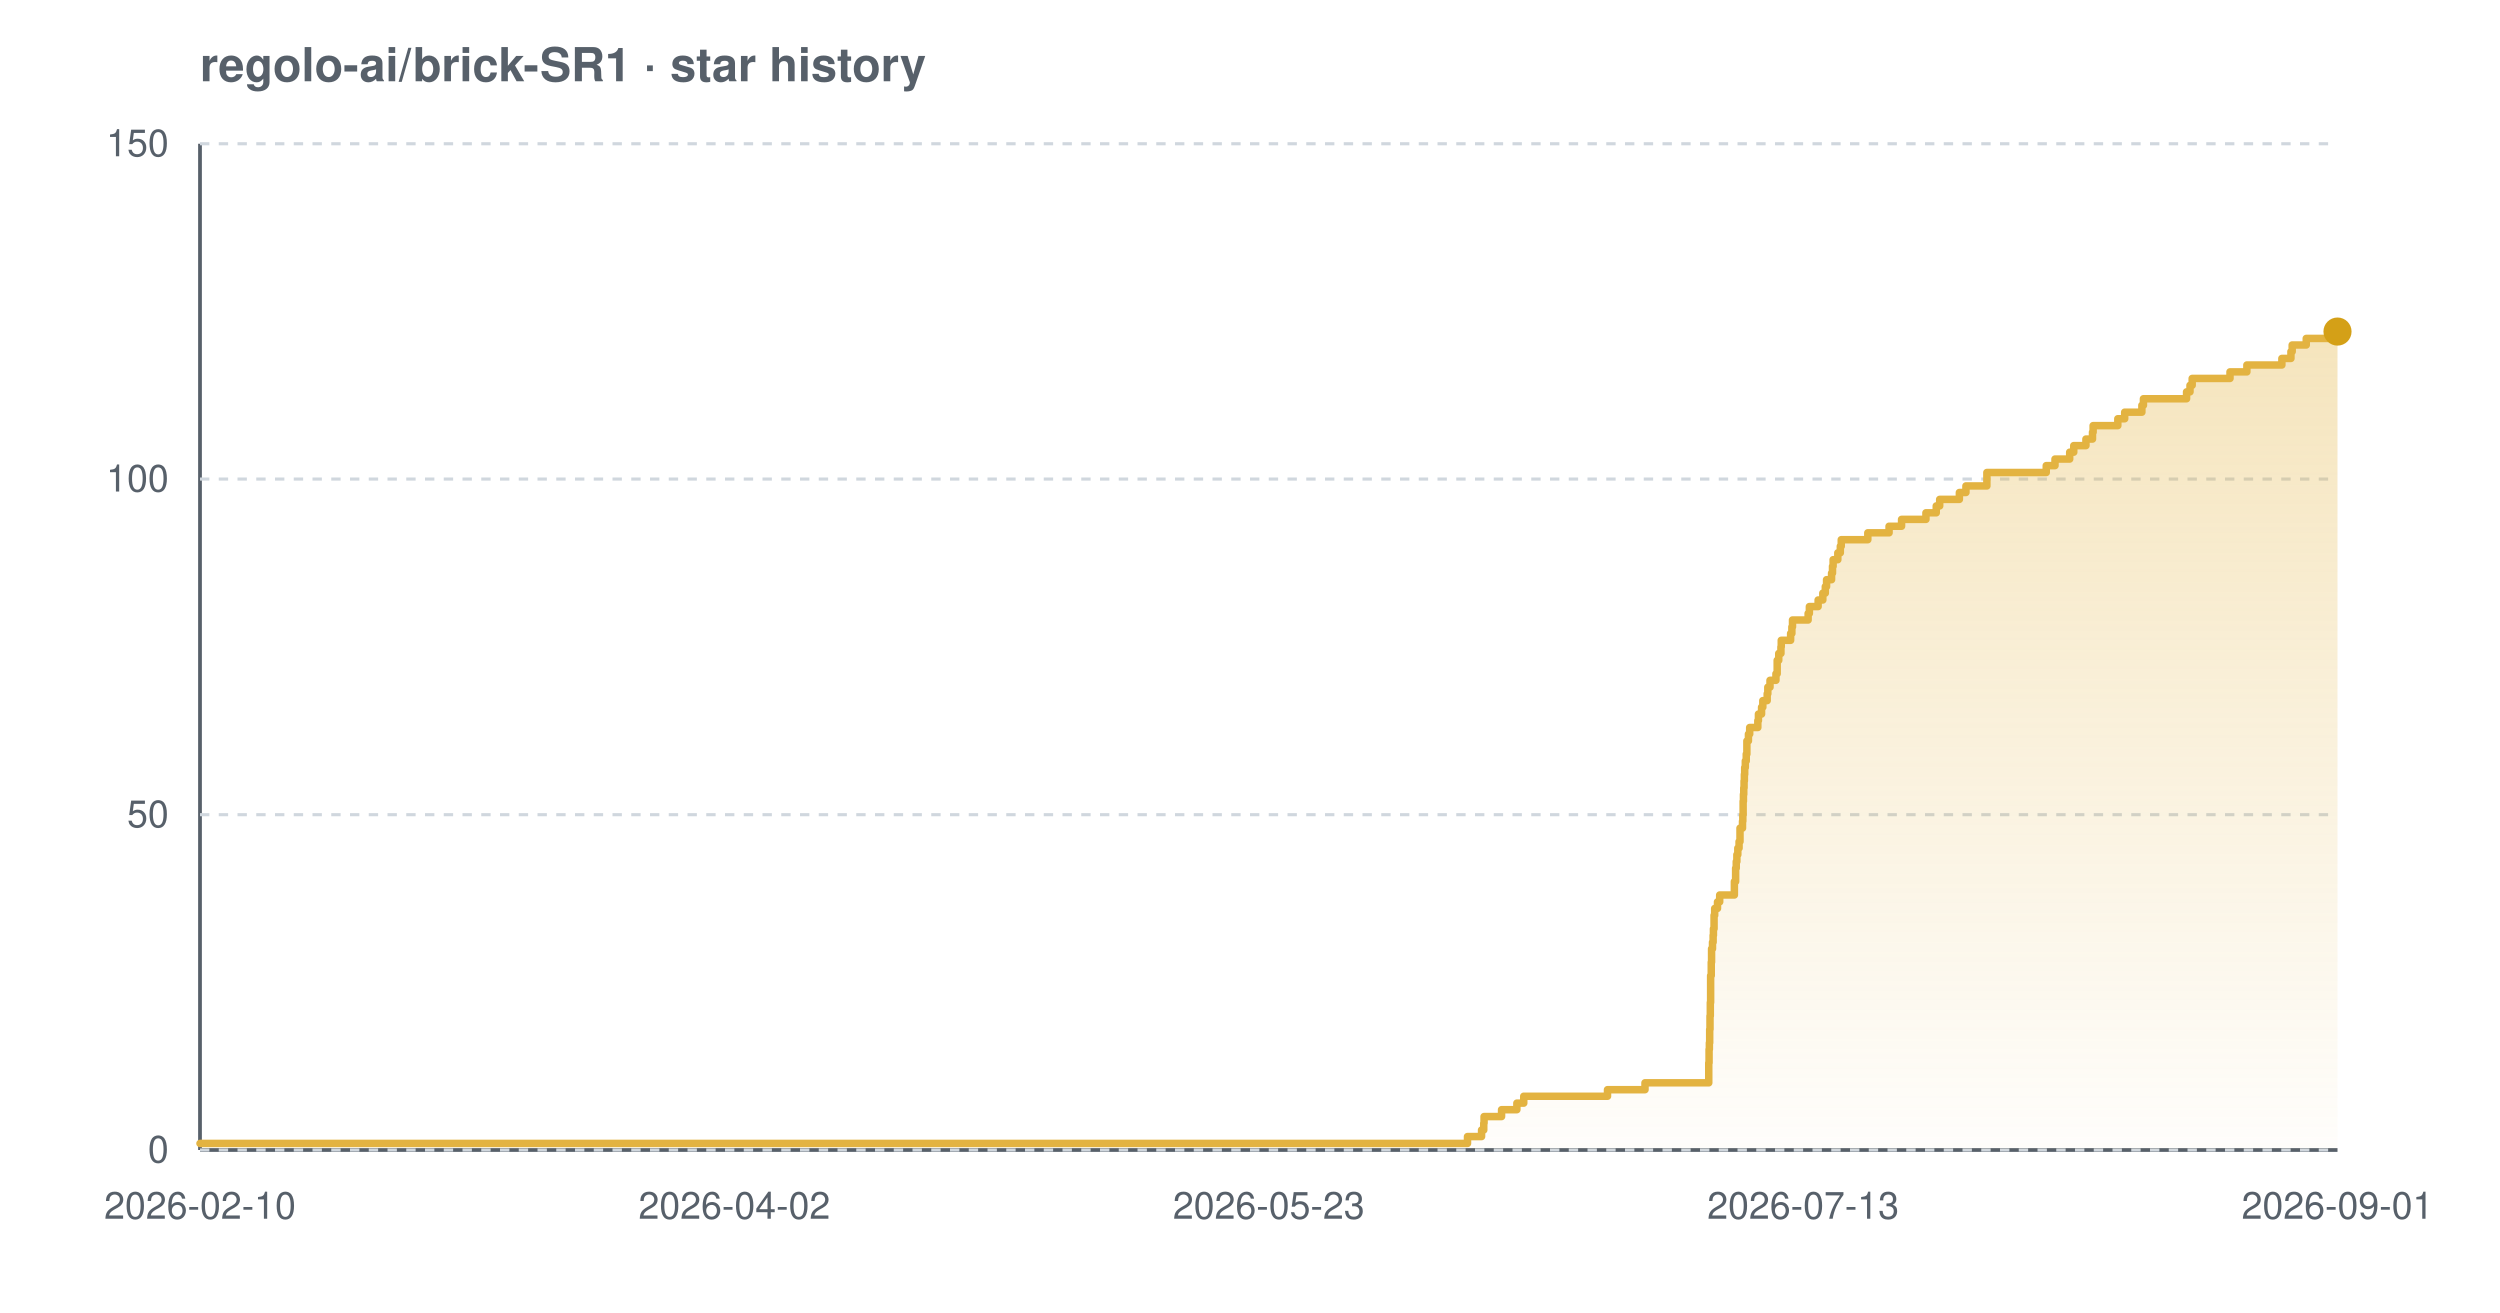
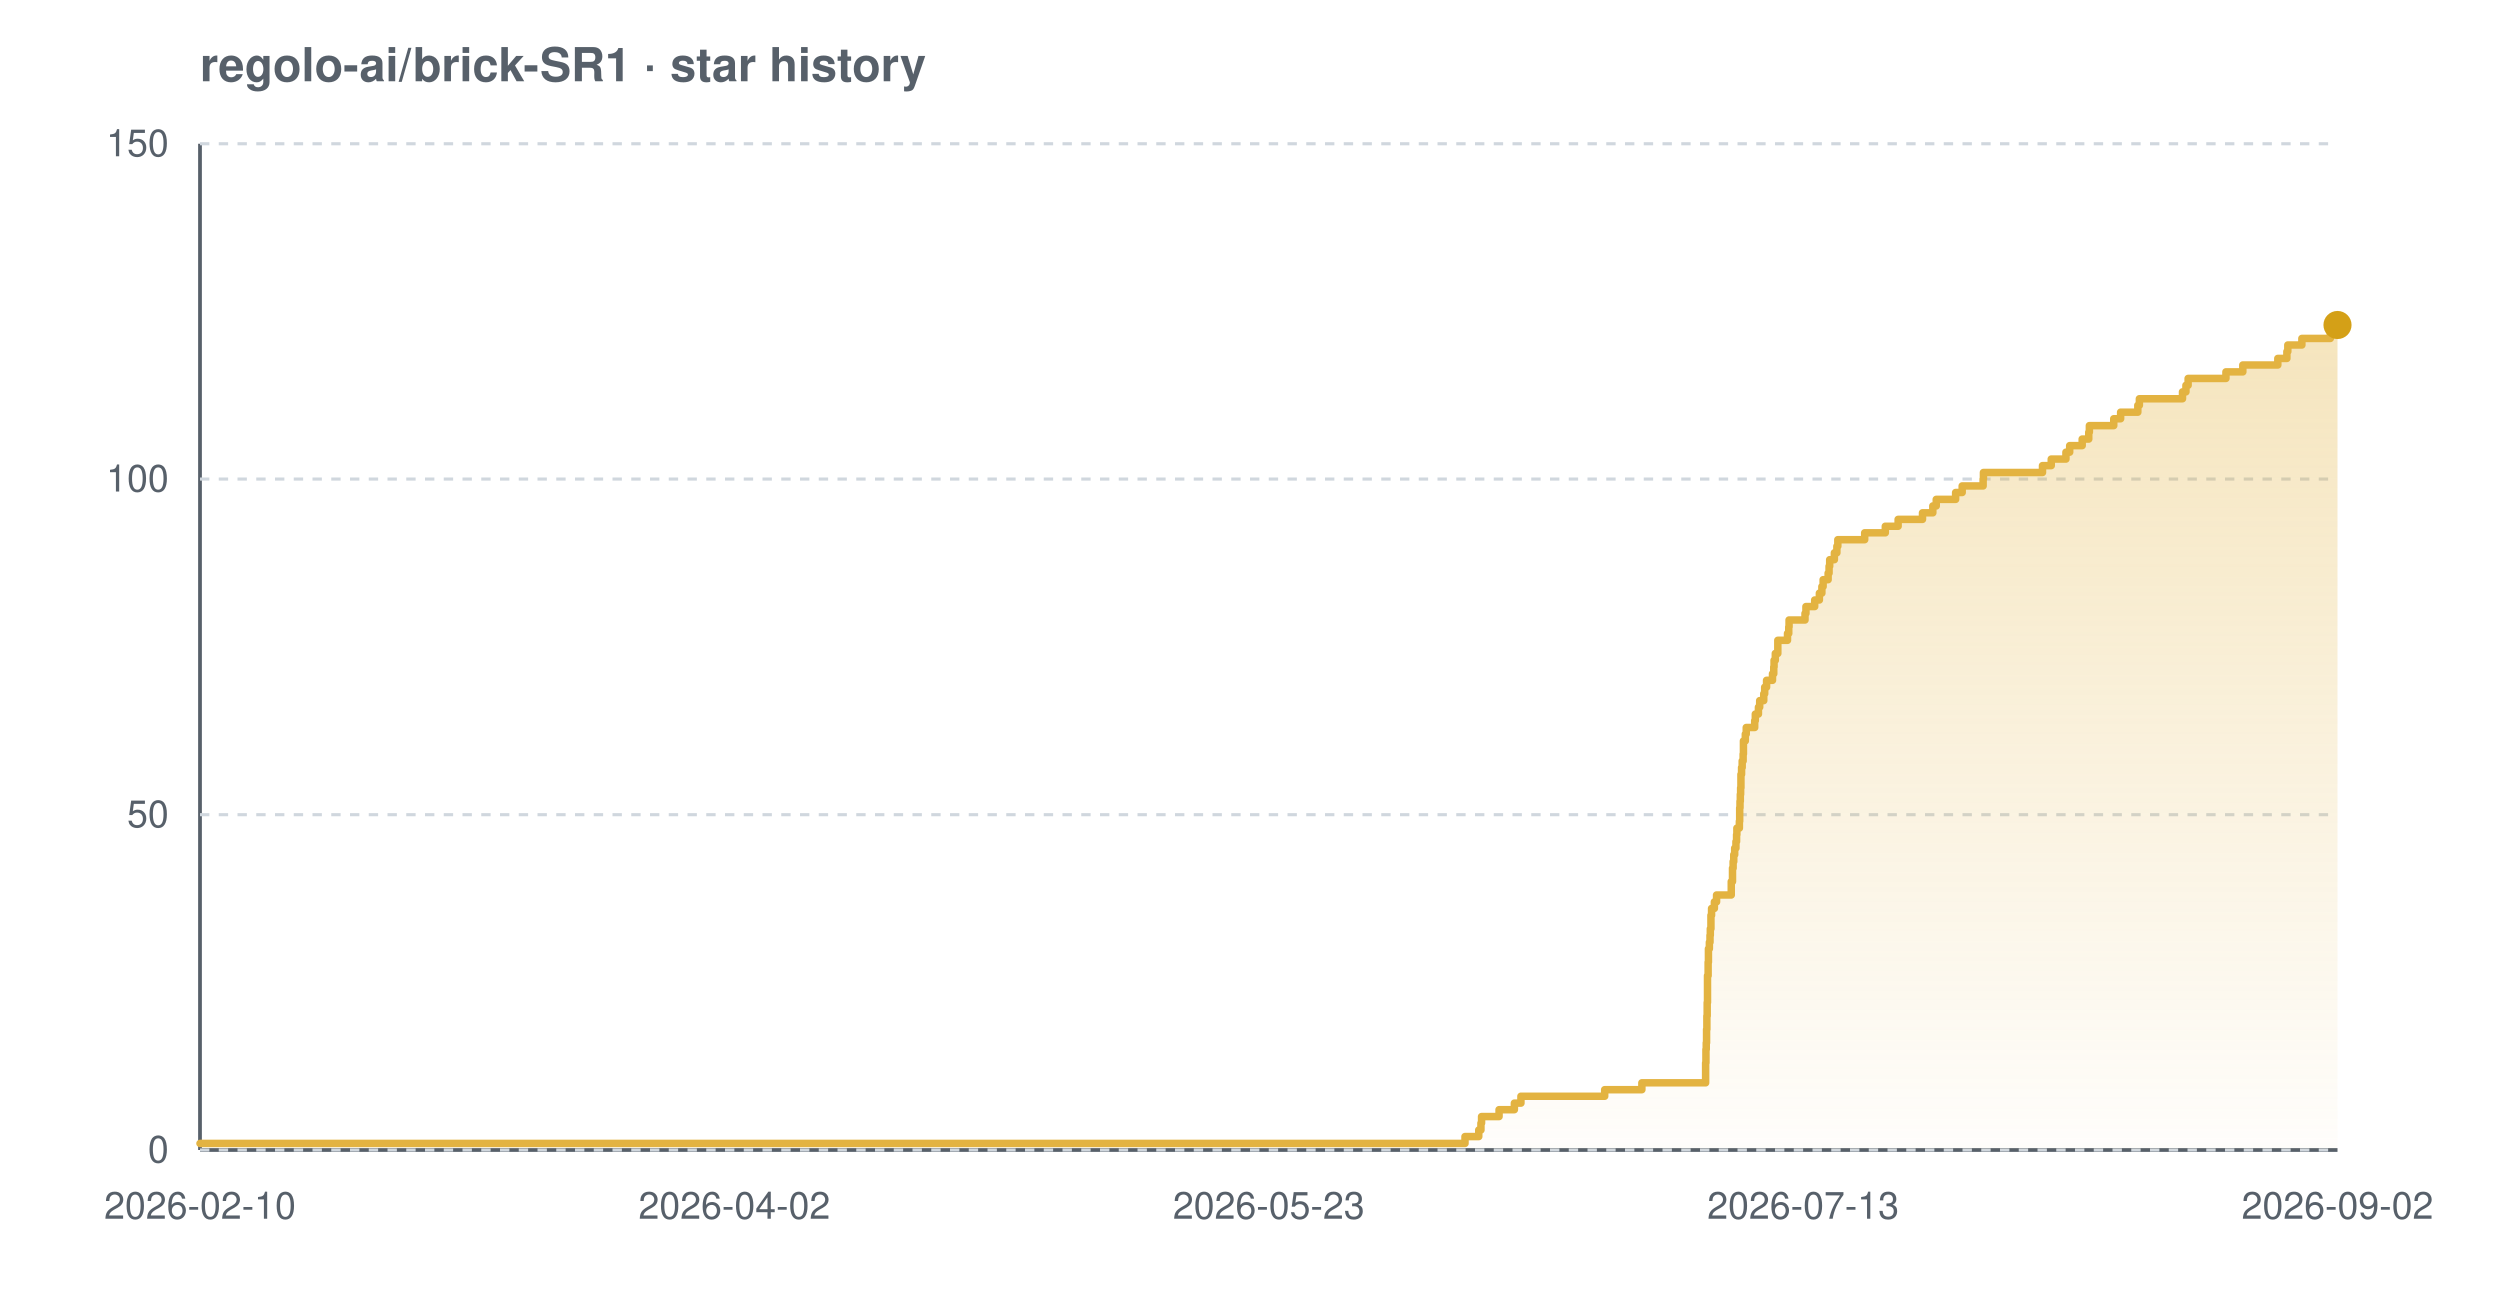
<svg xmlns="http://www.w3.org/2000/svg" width="800" height="420" viewBox="0 0 800 420" font-family="-apple-system,BlinkMacSystemFont,'Segoe UI',Helvetica,Arial,sans-serif" role="img" aria-label="Star history chart for regolo-ai/brick-SR1">
  <defs>
    <linearGradient id="grad-light" x1="0" y1="0" x2="0" y2="1">
      <stop offset="0%" stop-color="#e3b341" stop-opacity="0.35" />
      <stop offset="100%" stop-color="#e3b341" stop-opacity="0.02" />
    </linearGradient>
  </defs>
  <text x="64" y="26" font-size="15" font-weight="600" fill="#57606a">regolo-ai/brick-SR1 · star history</text>
  <line x1="64" y1="368" x2="748" y2="368" stroke="#57606a" stroke-width="1.2" />
  <line x1="64" y1="46" x2="64" y2="368" stroke="#57606a" stroke-width="1.2" />
  <line x1="64" y1="368.0" x2="748" y2="368.0" stroke="#d0d7de" stroke-width="1" stroke-dasharray="3 3" />
  <line x1="64" y1="260.7" x2="748" y2="260.7" stroke="#d0d7de" stroke-width="1" stroke-dasharray="3 3" />
  <line x1="64" y1="153.3" x2="748" y2="153.3" stroke="#d0d7de" stroke-width="1" stroke-dasharray="3 3" />
  <line x1="64" y1="46.0" x2="748" y2="46.0" stroke="#d0d7de" stroke-width="1" stroke-dasharray="3 3" />
-   <path d="M 64.0 365.9 L 469.6 365.9 L 469.6 363.7 L 474.1 363.7 L 474.1 361.6 L 474.8 361.6 L 474.8 359.4 L 474.9 359.4 L 474.9 357.3 L 480.5 357.3 L 480.5 355.1 L 485.4 355.1 L 485.4 353.0 L 487.6 353.0 L 487.6 350.8 L 514.4 350.8 L 514.4 348.7 L 526.4 348.7 L 526.4 346.5 L 546.8 346.5 L 546.8 344.4 L 546.8 344.4 L 546.8 342.2 L 546.8 342.2 L 546.8 340.1 L 546.9 340.1 L 546.9 337.9 L 546.9 337.9 L 546.9 335.8 L 547.0 335.8 L 547.0 333.7 L 547.1 333.7 L 547.1 331.5 L 547.1 331.5 L 547.1 329.4 L 547.2 329.4 L 547.2 327.2 L 547.2 327.2 L 547.2 325.1 L 547.3 325.1 L 547.3 322.9 L 547.3 322.9 L 547.3 320.8 L 547.4 320.8 L 547.4 318.6 L 547.4 318.6 L 547.4 316.5 L 547.4 316.5 L 547.4 314.3 L 547.4 314.3 L 547.4 312.2 L 547.6 312.2 L 547.6 310.0 L 547.6 310.0 L 547.6 307.9 L 547.7 307.9 L 547.7 305.7 L 547.7 305.7 L 547.7 303.6 L 548.0 303.6 L 548.0 301.5 L 548.2 301.5 L 548.2 299.3 L 548.3 299.3 L 548.3 297.2 L 548.5 297.2 L 548.5 295.0 L 548.5 295.0 L 548.5 292.9 L 548.7 292.9 L 548.7 290.7 L 549.6 290.7 L 549.6 288.6 L 550.3 288.6 L 550.3 286.4 L 555.0 286.4 L 555.0 284.3 L 555.0 284.3 L 555.0 282.1 L 555.4 282.1 L 555.4 280.0 L 555.4 280.0 L 555.4 277.8 L 555.6 277.8 L 555.6 275.7 L 555.8 275.7 L 555.8 273.5 L 556.1 273.5 L 556.1 271.4 L 556.5 271.4 L 556.5 269.3 L 556.8 269.3 L 556.8 267.1 L 556.8 267.1 L 556.8 265.0 L 557.6 265.0 L 557.6 262.8 L 557.7 262.8 L 557.7 260.7 L 557.8 260.7 L 557.8 258.5 L 557.8 258.5 L 557.8 256.4 L 557.9 256.4 L 557.9 254.2 L 558.0 254.2 L 558.0 252.1 L 558.1 252.1 L 558.1 249.9 L 558.2 249.9 L 558.2 247.8 L 558.3 247.8 L 558.3 245.6 L 558.5 245.6 L 558.5 243.5 L 558.8 243.5 L 558.8 241.3 L 559.0 241.3 L 559.0 239.2 L 559.0 239.2 L 559.0 237.1 L 559.5 237.1 L 559.5 234.9 L 559.9 234.9 L 559.9 232.8 L 562.5 232.8 L 562.5 230.6 L 562.7 230.6 L 562.7 228.5 L 563.7 228.5 L 563.7 226.3 L 564.1 226.3 L 564.1 224.2 L 565.5 224.2 L 565.5 222.0 L 565.7 222.0 L 565.7 219.9 L 566.4 219.9 L 566.4 217.7 L 568.3 217.7 L 568.3 215.6 L 568.7 215.6 L 568.7 213.4 L 568.7 213.4 L 568.7 211.3 L 569.2 211.3 L 569.2 209.1 L 569.9 209.1 L 569.9 207.0 L 570.0 207.0 L 570.0 204.9 L 573.0 204.9 L 573.0 202.7 L 573.4 202.7 L 573.4 200.6 L 573.6 200.6 L 573.6 198.4 L 578.6 198.4 L 578.6 196.3 L 579.0 196.3 L 579.0 194.1 L 581.8 194.1 L 581.8 192.0 L 583.3 192.0 L 583.3 189.8 L 584.1 189.8 L 584.1 187.7 L 584.5 187.7 L 584.5 185.5 L 586.1 185.5 L 586.1 183.4 L 586.4 183.4 L 586.4 181.2 L 586.6 181.2 L 586.6 179.1 L 588.1 179.1 L 588.1 176.9 L 588.9 176.9 L 588.9 174.8 L 589.2 174.8 L 589.2 172.7 L 597.7 172.7 L 597.7 170.5 L 604.5 170.5 L 604.5 168.4 L 608.5 168.4 L 608.5 166.2 L 616.3 166.2 L 616.3 164.1 L 619.6 164.1 L 619.6 161.9 L 620.7 161.9 L 620.7 159.8 L 627.0 159.8 L 627.0 157.6 L 629.1 157.6 L 629.1 155.5 L 635.8 155.5 L 635.8 153.3 L 635.8 153.3 L 635.8 151.2 L 654.8 151.2 L 654.8 149.0 L 657.6 149.0 L 657.6 146.9 L 662.3 146.9 L 662.3 144.7 L 663.6 144.7 L 663.6 142.6 L 667.5 142.6 L 667.5 140.5 L 669.6 140.5 L 669.6 138.3 L 669.8 138.3 L 669.8 136.2 L 677.7 136.2 L 677.7 134.0 L 679.9 134.0 L 679.9 131.9 L 685.4 131.9 L 685.4 129.7 L 685.9 129.7 L 685.9 127.6 L 699.7 127.6 L 699.7 125.4 L 700.8 125.4 L 700.8 123.3 L 701.5 123.3 L 701.5 121.1 L 713.6 121.1 L 713.6 119.0 L 719.0 119.0 L 719.0 116.8 L 730.2 116.8 L 730.2 114.7 L 733.1 114.7 L 733.1 112.5 L 733.5 112.5 L 733.5 110.4 L 738.0 110.4 L 738.0 108.3 L 747.1 108.3 L 747.1 106.1 L 748.0 106.1 L 748.0 106.1 L 748.0 368.0 L 64.0 368.0 Z" fill="url(#grad-light)" />
-   <path d="M 64.0 365.9 L 469.6 365.9 L 469.6 363.7 L 474.1 363.7 L 474.1 361.6 L 474.8 361.6 L 474.8 359.4 L 474.9 359.4 L 474.9 357.3 L 480.5 357.3 L 480.5 355.1 L 485.4 355.1 L 485.4 353.0 L 487.6 353.0 L 487.6 350.8 L 514.4 350.8 L 514.4 348.7 L 526.4 348.7 L 526.4 346.5 L 546.8 346.5 L 546.8 344.4 L 546.8 344.4 L 546.8 342.2 L 546.8 342.2 L 546.8 340.1 L 546.9 340.1 L 546.9 337.9 L 546.9 337.9 L 546.9 335.8 L 547.0 335.8 L 547.0 333.7 L 547.1 333.7 L 547.1 331.5 L 547.1 331.5 L 547.1 329.4 L 547.2 329.4 L 547.2 327.2 L 547.2 327.2 L 547.2 325.1 L 547.3 325.1 L 547.3 322.9 L 547.3 322.9 L 547.3 320.8 L 547.4 320.8 L 547.4 318.6 L 547.4 318.6 L 547.4 316.5 L 547.4 316.5 L 547.4 314.3 L 547.4 314.3 L 547.4 312.2 L 547.6 312.2 L 547.6 310.0 L 547.6 310.0 L 547.6 307.9 L 547.7 307.9 L 547.7 305.7 L 547.7 305.7 L 547.7 303.6 L 548.0 303.6 L 548.0 301.5 L 548.2 301.5 L 548.2 299.3 L 548.3 299.3 L 548.3 297.2 L 548.5 297.2 L 548.5 295.0 L 548.5 295.0 L 548.5 292.9 L 548.7 292.9 L 548.7 290.7 L 549.6 290.7 L 549.6 288.6 L 550.3 288.6 L 550.3 286.4 L 555.0 286.4 L 555.0 284.3 L 555.0 284.3 L 555.0 282.1 L 555.4 282.1 L 555.4 280.0 L 555.4 280.0 L 555.4 277.8 L 555.6 277.8 L 555.6 275.7 L 555.8 275.7 L 555.8 273.5 L 556.1 273.5 L 556.1 271.4 L 556.5 271.4 L 556.5 269.3 L 556.8 269.3 L 556.8 267.1 L 556.8 267.1 L 556.8 265.0 L 557.6 265.0 L 557.6 262.8 L 557.7 262.8 L 557.7 260.7 L 557.8 260.7 L 557.8 258.5 L 557.8 258.5 L 557.8 256.4 L 557.9 256.4 L 557.9 254.2 L 558.0 254.2 L 558.0 252.1 L 558.1 252.1 L 558.1 249.9 L 558.2 249.9 L 558.2 247.8 L 558.3 247.8 L 558.3 245.6 L 558.5 245.6 L 558.5 243.5 L 558.8 243.5 L 558.8 241.3 L 559.0 241.3 L 559.0 239.2 L 559.0 239.2 L 559.0 237.1 L 559.5 237.1 L 559.5 234.9 L 559.9 234.9 L 559.9 232.8 L 562.5 232.8 L 562.5 230.6 L 562.7 230.6 L 562.7 228.5 L 563.7 228.5 L 563.7 226.3 L 564.1 226.3 L 564.1 224.2 L 565.5 224.2 L 565.5 222.0 L 565.7 222.0 L 565.7 219.9 L 566.4 219.9 L 566.4 217.7 L 568.3 217.7 L 568.3 215.6 L 568.7 215.6 L 568.7 213.4 L 568.7 213.4 L 568.7 211.3 L 569.2 211.3 L 569.2 209.1 L 569.9 209.1 L 569.9 207.0 L 570.0 207.0 L 570.0 204.9 L 573.0 204.9 L 573.0 202.7 L 573.4 202.7 L 573.4 200.6 L 573.6 200.6 L 573.6 198.4 L 578.6 198.4 L 578.6 196.3 L 579.0 196.3 L 579.0 194.1 L 581.8 194.1 L 581.8 192.0 L 583.3 192.0 L 583.3 189.8 L 584.1 189.8 L 584.1 187.7 L 584.5 187.7 L 584.5 185.5 L 586.1 185.5 L 586.1 183.4 L 586.4 183.4 L 586.4 181.2 L 586.6 181.2 L 586.6 179.1 L 588.1 179.1 L 588.1 176.9 L 588.9 176.9 L 588.9 174.8 L 589.2 174.8 L 589.2 172.7 L 597.7 172.7 L 597.7 170.5 L 604.5 170.5 L 604.5 168.4 L 608.5 168.4 L 608.5 166.2 L 616.3 166.2 L 616.3 164.1 L 619.6 164.1 L 619.6 161.9 L 620.7 161.9 L 620.7 159.8 L 627.0 159.8 L 627.0 157.6 L 629.1 157.6 L 629.1 155.5 L 635.8 155.5 L 635.8 153.3 L 635.8 153.3 L 635.8 151.2 L 654.8 151.2 L 654.8 149.0 L 657.6 149.0 L 657.6 146.9 L 662.3 146.9 L 662.3 144.7 L 663.6 144.7 L 663.6 142.6 L 667.5 142.6 L 667.5 140.5 L 669.6 140.5 L 669.6 138.3 L 669.8 138.3 L 669.8 136.2 L 677.7 136.2 L 677.7 134.0 L 679.9 134.0 L 679.9 131.9 L 685.4 131.9 L 685.4 129.7 L 685.9 129.7 L 685.9 127.6 L 699.7 127.6 L 699.7 125.4 L 700.8 125.4 L 700.8 123.3 L 701.5 123.3 L 701.5 121.1 L 713.6 121.1 L 713.6 119.0 L 719.0 119.0 L 719.0 116.8 L 730.2 116.8 L 730.2 114.7 L 733.1 114.7 L 733.1 112.5 L 733.5 112.5 L 733.5 110.4 L 738.0 110.4 L 738.0 108.3 L 747.1 108.3 L 747.1 106.1 L 748.0 106.1 L 748.0 106.1" fill="none" stroke="#e3b341" stroke-width="2.4" stroke-linejoin="round" stroke-linecap="round" />
-   <circle cx="748.0" cy="106.1" r="4.5" fill="#d4a017" />
+   <path d="M 64.0 365.9 L 468.8 365.9 L 468.8 363.7 L 473.2 363.7 L 473.2 361.6 L 473.9 361.6 L 473.9 359.4 L 474.1 359.4 L 474.1 357.3 L 479.7 357.3 L 479.7 355.1 L 484.6 355.1 L 484.6 353.0 L 486.7 353.0 L 486.7 350.8 L 513.5 350.8 L 513.5 348.7 L 525.4 348.7 L 525.4 346.5 L 545.8 346.5 L 545.8 344.4 L 545.8 344.4 L 545.8 342.2 L 545.8 342.2 L 545.8 340.1 L 545.9 340.1 L 545.9 337.9 L 545.9 337.9 L 545.9 335.8 L 546.0 335.8 L 546.0 333.7 L 546.1 333.7 L 546.1 331.5 L 546.1 331.5 L 546.1 329.4 L 546.2 329.4 L 546.2 327.2 L 546.2 327.2 L 546.2 325.1 L 546.3 325.1 L 546.3 322.9 L 546.3 322.9 L 546.3 320.8 L 546.4 320.8 L 546.4 318.6 L 546.4 318.6 L 546.4 316.5 L 546.4 316.5 L 546.4 314.3 L 546.4 314.3 L 546.4 312.2 L 546.6 312.2 L 546.6 310.0 L 546.6 310.0 L 546.6 307.9 L 546.7 307.9 L 546.7 305.7 L 546.7 305.7 L 546.7 303.6 L 547.0 303.6 L 547.0 301.5 L 547.2 301.5 L 547.2 299.3 L 547.3 299.3 L 547.3 297.2 L 547.5 297.2 L 547.5 295.0 L 547.5 295.0 L 547.5 292.9 L 547.7 292.9 L 547.7 290.7 L 548.6 290.7 L 548.6 288.6 L 549.3 288.6 L 549.3 286.4 L 554.0 286.4 L 554.0 284.3 L 554.0 284.3 L 554.0 282.1 L 554.4 282.1 L 554.4 280.0 L 554.4 280.0 L 554.4 277.8 L 554.6 277.8 L 554.6 275.7 L 554.8 275.7 L 554.8 273.5 L 555.1 273.5 L 555.1 271.4 L 555.5 271.4 L 555.5 269.3 L 555.7 269.3 L 555.7 267.1 L 555.8 267.1 L 555.8 265.0 L 556.6 265.0 L 556.6 262.8 L 556.7 262.8 L 556.7 260.7 L 556.7 260.7 L 556.7 258.5 L 556.8 258.5 L 556.8 256.4 L 556.9 256.4 L 556.9 254.2 L 557.0 254.2 L 557.0 252.1 L 557.1 252.1 L 557.1 249.9 L 557.1 249.9 L 557.1 247.8 L 557.3 247.8 L 557.3 245.6 L 557.5 245.6 L 557.5 243.5 L 557.8 243.5 L 557.8 241.3 L 557.9 241.3 L 557.9 239.2 L 557.9 239.2 L 557.9 237.1 L 558.5 237.1 L 558.5 234.9 L 558.8 234.9 L 558.8 232.8 L 561.5 232.8 L 561.5 230.6 L 561.7 230.6 L 561.7 228.5 L 562.7 228.5 L 562.7 226.3 L 563.1 226.3 L 563.1 224.2 L 564.4 224.2 L 564.4 222.0 L 564.7 222.0 L 564.7 219.9 L 565.3 219.9 L 565.3 217.7 L 567.2 217.7 L 567.2 215.6 L 567.6 215.6 L 567.6 213.4 L 567.7 213.4 L 567.7 211.3 L 568.1 211.3 L 568.1 209.1 L 568.9 209.1 L 568.9 207.0 L 568.9 207.0 L 568.9 204.9 L 572.0 204.9 L 572.0 202.7 L 572.4 202.7 L 572.4 200.6 L 572.5 200.6 L 572.5 198.4 L 577.6 198.4 L 577.6 196.3 L 577.9 196.3 L 577.9 194.1 L 580.7 194.1 L 580.7 192.0 L 582.2 192.0 L 582.2 189.8 L 583.0 189.8 L 583.0 187.7 L 583.4 187.7 L 583.4 185.5 L 585.0 185.5 L 585.0 183.4 L 585.3 183.4 L 585.3 181.2 L 585.5 181.2 L 585.5 179.1 L 587.0 179.1 L 587.0 176.9 L 587.8 176.9 L 587.8 174.8 L 588.1 174.8 L 588.1 172.7 L 596.7 172.7 L 596.7 170.5 L 603.3 170.5 L 603.3 168.4 L 607.4 168.4 L 607.4 166.2 L 615.2 166.2 L 615.2 164.1 L 618.5 164.1 L 618.5 161.9 L 619.6 161.9 L 619.6 159.8 L 625.8 159.8 L 625.8 157.6 L 627.9 157.6 L 627.9 155.5 L 634.6 155.5 L 634.6 153.3 L 634.7 153.3 L 634.7 151.2 L 653.6 151.2 L 653.6 149.0 L 656.4 149.0 L 656.4 146.9 L 661.1 146.9 L 661.1 144.7 L 662.3 144.7 L 662.3 142.6 L 666.3 142.6 L 666.3 140.5 L 668.4 140.5 L 668.4 138.3 L 668.6 138.3 L 668.6 136.2 L 676.4 136.2 L 676.4 134.0 L 678.6 134.0 L 678.6 131.9 L 684.1 131.9 L 684.1 129.7 L 684.6 129.7 L 684.6 127.6 L 698.4 127.6 L 698.4 125.4 L 699.5 125.4 L 699.5 123.3 L 700.2 123.3 L 700.2 121.1 L 712.3 121.1 L 712.3 119.0 L 717.7 119.0 L 717.7 116.8 L 728.9 116.8 L 728.9 114.7 L 731.8 114.7 L 731.8 112.5 L 732.1 112.5 L 732.1 110.4 L 736.6 110.4 L 736.6 108.3 L 745.7 108.3 L 745.7 106.1 L 746.7 106.1 L 746.7 104.0 L 748.0 104.0 L 748.0 104.0 L 748.0 368.0 L 64.0 368.0 Z" fill="url(#grad-light)" />
+   <path d="M 64.0 365.9 L 468.8 365.9 L 468.8 363.7 L 473.2 363.7 L 473.2 361.6 L 473.9 361.6 L 473.9 359.4 L 474.1 359.4 L 474.1 357.3 L 479.7 357.3 L 479.7 355.1 L 484.6 355.1 L 484.6 353.0 L 486.7 353.0 L 486.7 350.8 L 513.5 350.8 L 513.5 348.7 L 525.4 348.7 L 525.4 346.5 L 545.8 346.5 L 545.8 344.4 L 545.8 344.4 L 545.8 342.2 L 545.8 342.2 L 545.8 340.1 L 545.9 340.1 L 545.9 337.9 L 545.9 337.9 L 545.9 335.8 L 546.0 335.8 L 546.0 333.7 L 546.1 333.7 L 546.1 331.5 L 546.1 331.5 L 546.1 329.4 L 546.2 329.4 L 546.2 327.2 L 546.2 327.2 L 546.2 325.1 L 546.3 325.1 L 546.3 322.9 L 546.3 322.9 L 546.3 320.8 L 546.4 320.8 L 546.4 318.6 L 546.4 318.6 L 546.4 316.5 L 546.4 316.5 L 546.4 314.3 L 546.4 314.3 L 546.4 312.2 L 546.6 312.2 L 546.6 310.0 L 546.6 310.0 L 546.6 307.9 L 546.7 307.9 L 546.7 305.7 L 546.7 305.7 L 546.7 303.6 L 547.0 303.6 L 547.0 301.5 L 547.2 301.5 L 547.2 299.3 L 547.3 299.3 L 547.3 297.2 L 547.5 297.2 L 547.5 295.0 L 547.5 295.0 L 547.5 292.9 L 547.7 292.9 L 547.7 290.7 L 548.6 290.7 L 548.6 288.6 L 549.3 288.6 L 549.3 286.4 L 554.0 286.4 L 554.0 284.3 L 554.0 284.3 L 554.0 282.1 L 554.4 282.1 L 554.4 280.0 L 554.4 280.0 L 554.4 277.8 L 554.6 277.8 L 554.6 275.7 L 554.8 275.7 L 554.8 273.5 L 555.1 273.5 L 555.1 271.4 L 555.5 271.4 L 555.5 269.3 L 555.7 269.3 L 555.7 267.1 L 555.8 267.1 L 555.8 265.0 L 556.6 265.0 L 556.6 262.8 L 556.7 262.8 L 556.7 260.7 L 556.7 260.7 L 556.7 258.5 L 556.8 258.5 L 556.8 256.4 L 556.9 256.4 L 556.9 254.2 L 557.0 254.2 L 557.0 252.1 L 557.1 252.1 L 557.1 249.9 L 557.1 249.9 L 557.1 247.8 L 557.3 247.8 L 557.3 245.6 L 557.5 245.6 L 557.5 243.5 L 557.8 243.5 L 557.8 241.3 L 557.9 241.3 L 557.9 239.2 L 557.9 239.2 L 557.9 237.1 L 558.5 237.1 L 558.5 234.9 L 558.8 234.9 L 558.8 232.8 L 561.5 232.8 L 561.5 230.6 L 561.7 230.6 L 561.7 228.5 L 562.7 228.5 L 562.7 226.3 L 563.1 226.3 L 563.1 224.2 L 564.4 224.2 L 564.4 222.0 L 564.7 222.0 L 564.7 219.9 L 565.3 219.9 L 565.3 217.7 L 567.2 217.7 L 567.2 215.6 L 567.6 215.6 L 567.6 213.4 L 567.7 213.4 L 567.7 211.3 L 568.1 211.3 L 568.1 209.1 L 568.9 209.1 L 568.9 207.0 L 568.9 207.0 L 568.9 204.9 L 572.0 204.9 L 572.0 202.7 L 572.4 202.7 L 572.4 200.6 L 572.5 200.6 L 572.5 198.4 L 577.6 198.4 L 577.6 196.3 L 577.9 196.3 L 577.9 194.1 L 580.7 194.1 L 580.7 192.0 L 582.2 192.0 L 582.2 189.8 L 583.0 189.8 L 583.0 187.7 L 583.4 187.7 L 583.4 185.5 L 585.0 185.5 L 585.0 183.4 L 585.3 183.4 L 585.3 181.2 L 585.5 181.2 L 585.5 179.1 L 587.0 179.1 L 587.0 176.9 L 587.8 176.9 L 587.8 174.8 L 588.1 174.8 L 588.1 172.7 L 596.7 172.7 L 596.7 170.5 L 603.3 170.5 L 603.3 168.4 L 607.4 168.4 L 607.4 166.2 L 615.2 166.2 L 615.2 164.1 L 618.5 164.1 L 618.5 161.9 L 619.6 161.9 L 619.6 159.8 L 625.8 159.8 L 625.8 157.6 L 627.9 157.6 L 627.9 155.5 L 634.6 155.5 L 634.6 153.3 L 634.7 153.3 L 634.7 151.2 L 653.6 151.2 L 653.6 149.0 L 656.4 149.0 L 656.4 146.9 L 661.1 146.9 L 661.1 144.7 L 662.3 144.7 L 662.3 142.6 L 666.3 142.6 L 666.3 140.5 L 668.4 140.5 L 668.4 138.3 L 668.6 138.3 L 668.6 136.2 L 676.4 136.2 L 676.4 134.0 L 678.6 134.0 L 678.6 131.9 L 684.1 131.9 L 684.1 129.7 L 684.6 129.7 L 684.6 127.6 L 698.4 127.6 L 698.4 125.4 L 699.5 125.4 L 699.5 123.3 L 700.2 123.3 L 700.2 121.1 L 712.3 121.1 L 712.3 119.0 L 717.7 119.0 L 717.7 116.8 L 728.9 116.8 L 728.9 114.7 L 731.8 114.7 L 731.8 112.5 L 732.1 112.5 L 732.1 110.4 L 736.6 110.4 L 736.6 108.3 L 745.7 108.3 L 745.7 106.1 L 746.7 106.1 L 746.7 104.0 L 748.0 104.0 L 748.0 104.0" fill="none" stroke="#e3b341" stroke-width="2.4" stroke-linejoin="round" stroke-linecap="round" />
+   <circle cx="748.0" cy="104.0" r="4.5" fill="#d4a017" />
  <text x="54" y="372.0" text-anchor="end" font-size="12" fill="#57606a">0</text>
  <text x="54" y="264.7" text-anchor="end" font-size="12" fill="#57606a">50</text>
  <text x="54" y="157.3" text-anchor="end" font-size="12" fill="#57606a">100</text>
  <text x="54" y="50.0" text-anchor="end" font-size="12" fill="#57606a">150</text>
  <text x="64.0" y="390" text-anchor="middle" font-size="12" fill="#57606a">2026-02-10</text>
  <text x="235.0" y="390" text-anchor="middle" font-size="12" fill="#57606a">2026-04-02</text>
  <text x="406.0" y="390" text-anchor="middle" font-size="12" fill="#57606a">2026-05-23</text>
  <text x="577.0" y="390" text-anchor="middle" font-size="12" fill="#57606a">2026-07-13</text>
-   <text x="748.0" y="390" text-anchor="middle" font-size="12" fill="#57606a">2026-09-01</text>
+   <text x="748.0" y="390" text-anchor="middle" font-size="12" fill="#57606a">2026-09-02</text>
</svg>
